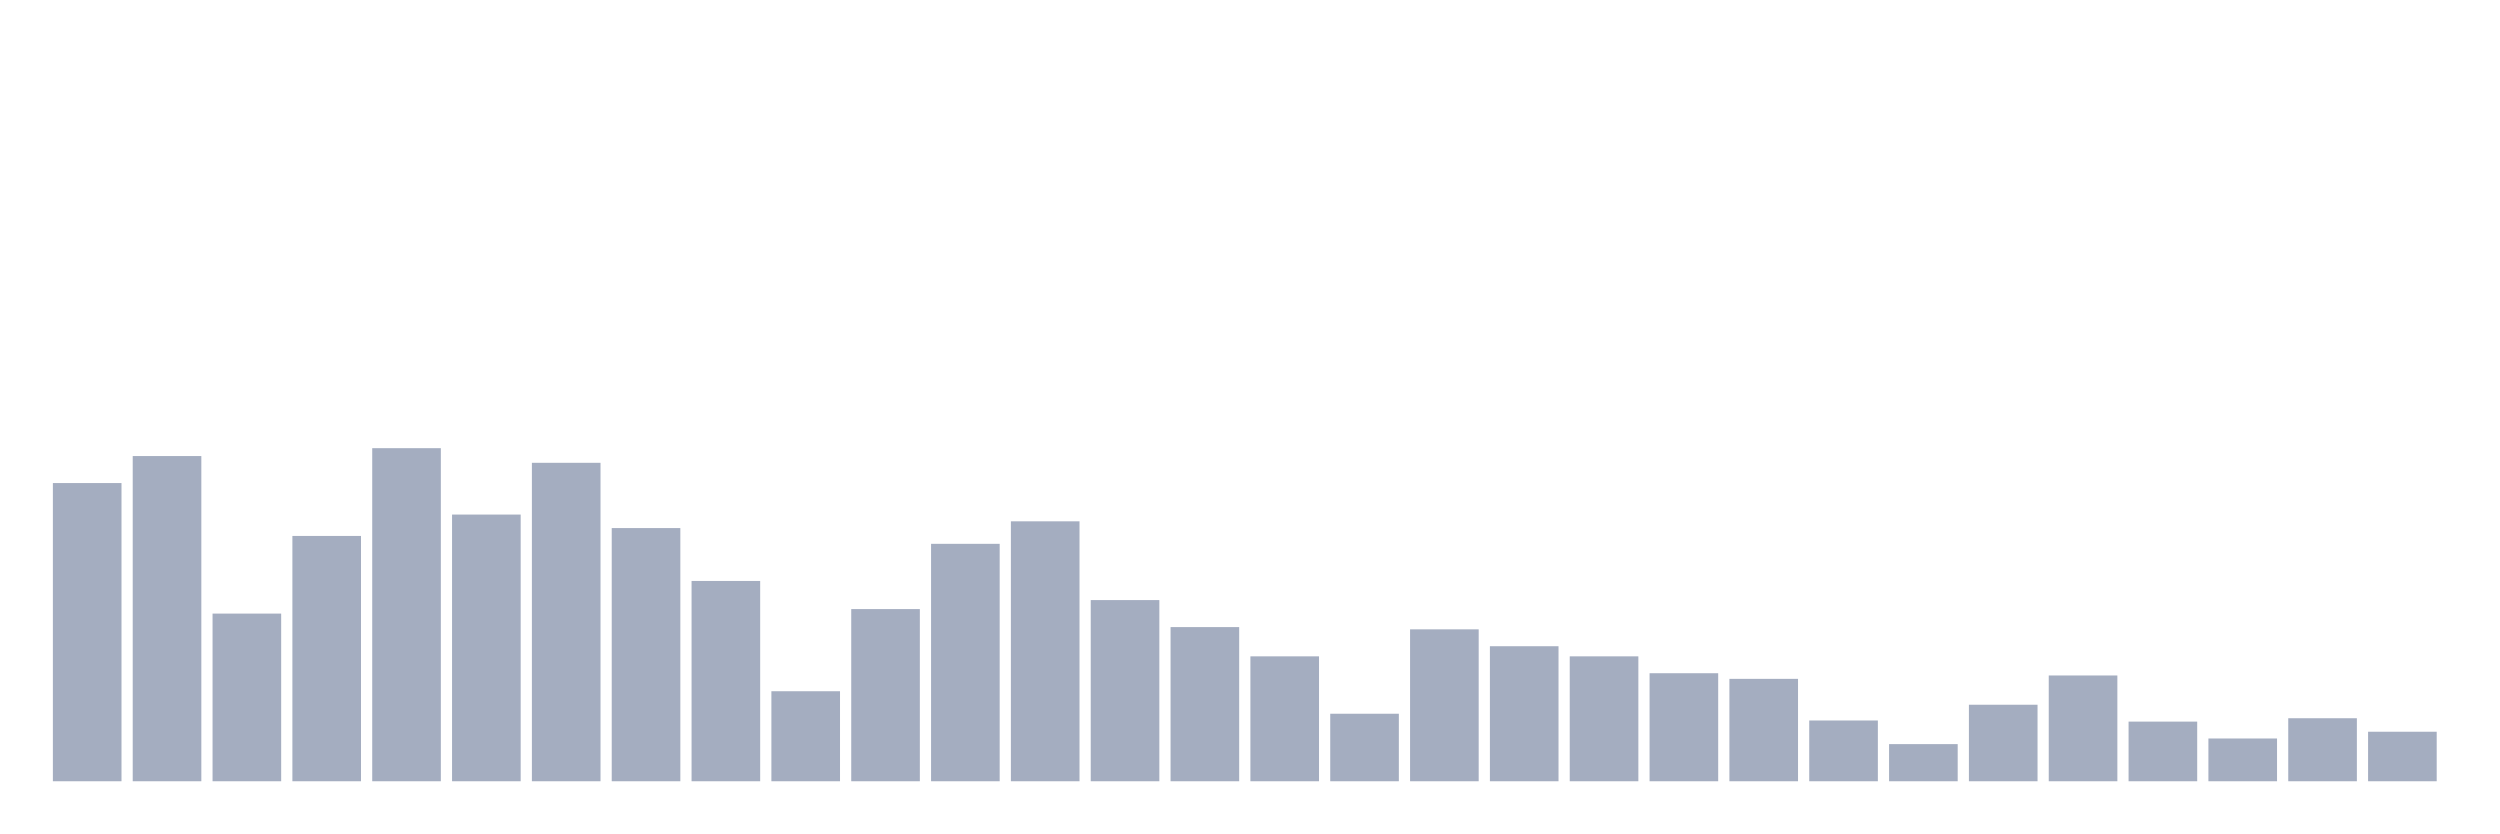
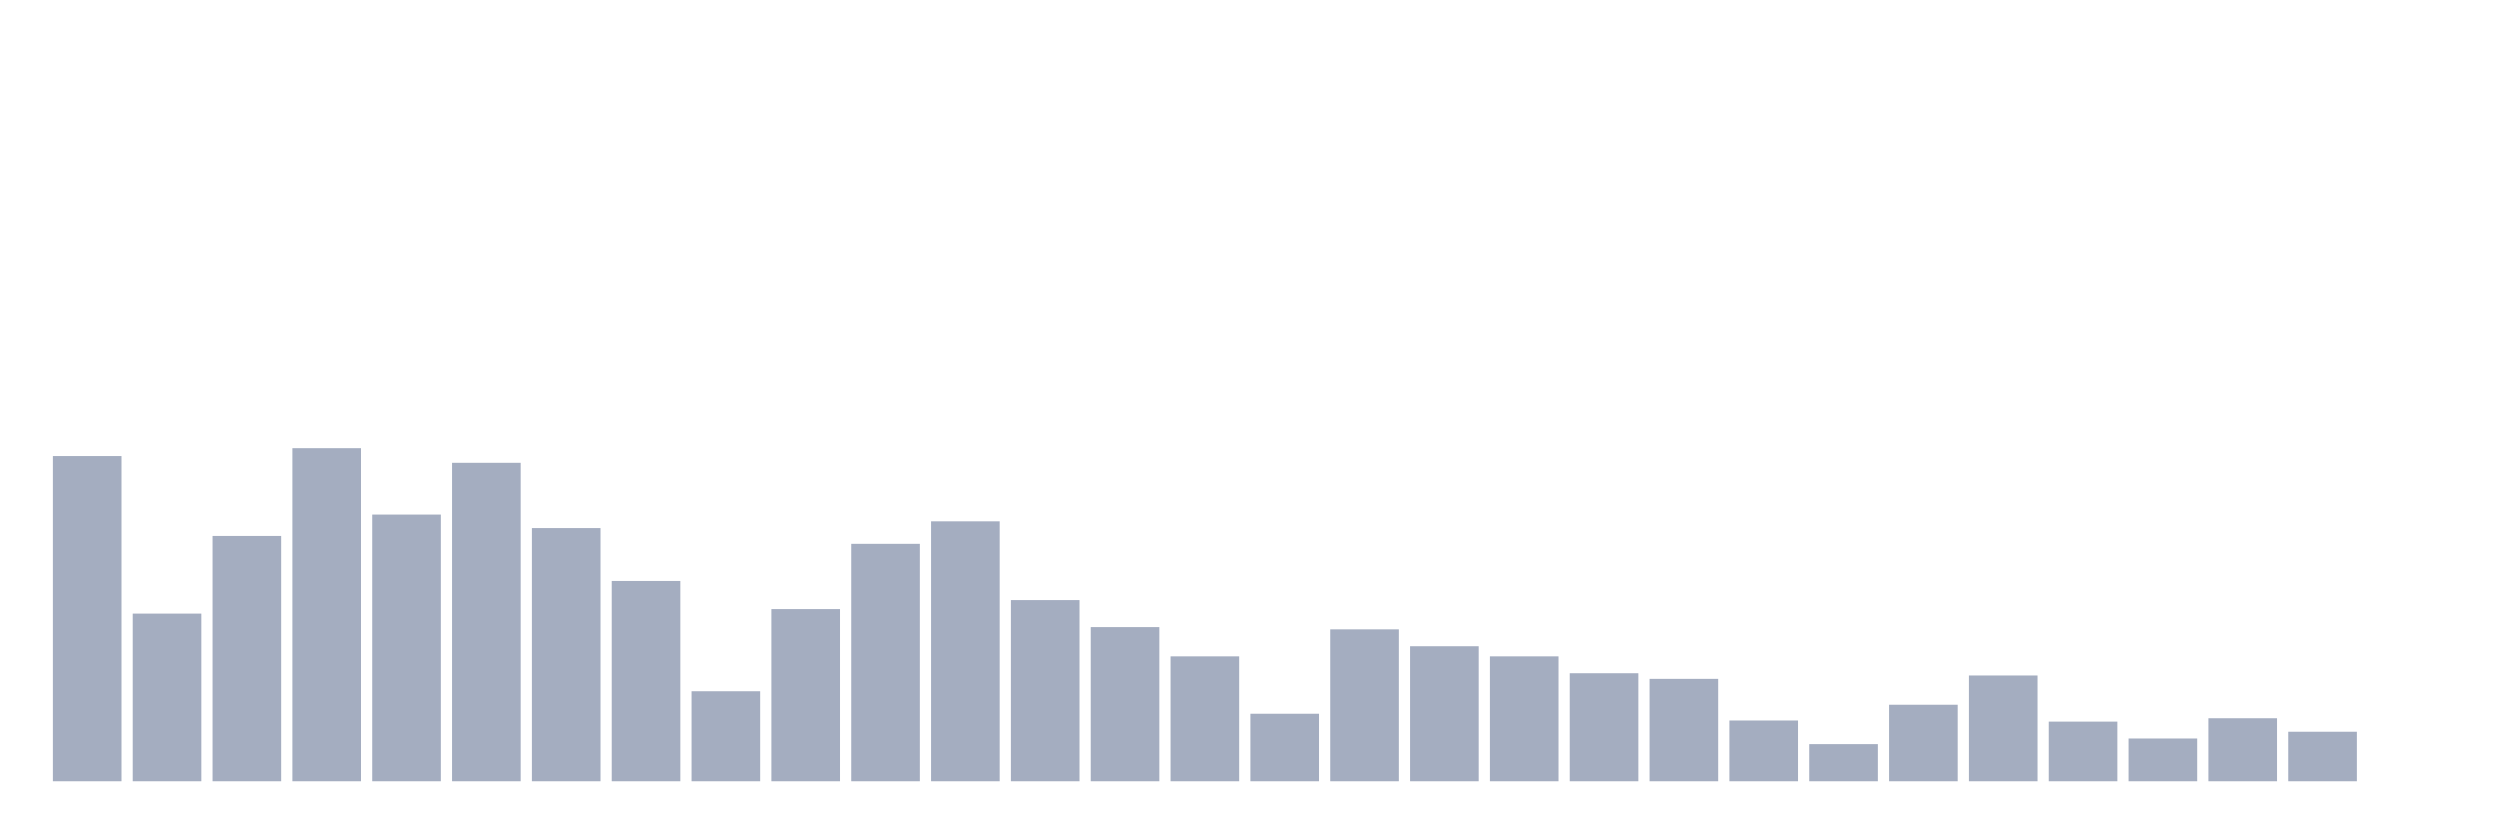
<svg xmlns="http://www.w3.org/2000/svg" viewBox="0 0 480 160">
  <g transform="translate(10,10)">
-     <rect class="bar" x="0.153" width="13.175" y="82.747" height="57.253" fill="rgb(164,173,192)" />
-     <rect class="bar" x="15.482" width="13.175" y="77.562" height="62.438" fill="rgb(164,173,192)" />
-     <rect class="bar" x="30.81" width="13.175" y="107.809" height="32.191" fill="rgb(164,173,192)" />
-     <rect class="bar" x="46.138" width="13.175" y="92.901" height="47.099" fill="rgb(164,173,192)" />
-     <rect class="bar" x="61.466" width="13.175" y="76.049" height="63.951" fill="rgb(164,173,192)" />
-     <rect class="bar" x="76.794" width="13.175" y="88.796" height="51.204" fill="rgb(164,173,192)" />
-     <rect class="bar" x="92.123" width="13.175" y="78.858" height="61.142" fill="rgb(164,173,192)" />
-     <rect class="bar" x="107.451" width="13.175" y="91.389" height="48.611" fill="rgb(164,173,192)" />
-     <rect class="bar" x="122.779" width="13.175" y="101.543" height="38.457" fill="rgb(164,173,192)" />
-     <rect class="bar" x="138.107" width="13.175" y="122.716" height="17.284" fill="rgb(164,173,192)" />
-     <rect class="bar" x="153.436" width="13.175" y="106.944" height="33.056" fill="rgb(164,173,192)" />
-     <rect class="bar" x="168.764" width="13.175" y="94.414" height="45.586" fill="rgb(164,173,192)" />
-     <rect class="bar" x="184.092" width="13.175" y="90.093" height="49.907" fill="rgb(164,173,192)" />
-     <rect class="bar" x="199.42" width="13.175" y="105.216" height="34.784" fill="rgb(164,173,192)" />
-     <rect class="bar" x="214.748" width="13.175" y="110.401" height="29.599" fill="rgb(164,173,192)" />
-     <rect class="bar" x="230.077" width="13.175" y="116.019" height="23.981" fill="rgb(164,173,192)" />
-     <rect class="bar" x="245.405" width="13.175" y="127.037" height="12.963" fill="rgb(164,173,192)" />
-     <rect class="bar" x="260.733" width="13.175" y="110.833" height="29.167" fill="rgb(164,173,192)" />
-     <rect class="bar" x="276.061" width="13.175" y="114.074" height="25.926" fill="rgb(164,173,192)" />
-     <rect class="bar" x="291.39" width="13.175" y="116.019" height="23.981" fill="rgb(164,173,192)" />
-     <rect class="bar" x="306.718" width="13.175" y="119.259" height="20.741" fill="rgb(164,173,192)" />
-     <rect class="bar" x="322.046" width="13.175" y="120.34" height="19.66" fill="rgb(164,173,192)" />
-     <rect class="bar" x="337.374" width="13.175" y="128.333" height="11.667" fill="rgb(164,173,192)" />
-     <rect class="bar" x="352.702" width="13.175" y="132.87" height="7.13" fill="rgb(164,173,192)" />
-     <rect class="bar" x="368.031" width="13.175" y="125.309" height="14.691" fill="rgb(164,173,192)" />
-     <rect class="bar" x="383.359" width="13.175" y="119.691" height="20.309" fill="rgb(164,173,192)" />
-     <rect class="bar" x="398.687" width="13.175" y="128.549" height="11.451" fill="rgb(164,173,192)" />
-     <rect class="bar" x="414.015" width="13.175" y="131.79" height="8.21" fill="rgb(164,173,192)" />
-     <rect class="bar" x="429.344" width="13.175" y="127.901" height="12.099" fill="rgb(164,173,192)" />
-     <rect class="bar" x="444.672" width="13.175" y="130.494" height="9.506" fill="rgb(164,173,192)" />
+     <rect class="bar" x="0.153" width="13.175" y="77.562" height="62.438" fill="rgb(164,173,192)" />
+     <rect class="bar" x="15.482" width="13.175" y="107.809" height="32.191" fill="rgb(164,173,192)" />
+     <rect class="bar" x="30.81" width="13.175" y="92.901" height="47.099" fill="rgb(164,173,192)" />
+     <rect class="bar" x="46.138" width="13.175" y="76.049" height="63.951" fill="rgb(164,173,192)" />
+     <rect class="bar" x="61.466" width="13.175" y="88.796" height="51.204" fill="rgb(164,173,192)" />
+     <rect class="bar" x="76.794" width="13.175" y="78.858" height="61.142" fill="rgb(164,173,192)" />
+     <rect class="bar" x="92.123" width="13.175" y="91.389" height="48.611" fill="rgb(164,173,192)" />
+     <rect class="bar" x="107.451" width="13.175" y="101.543" height="38.457" fill="rgb(164,173,192)" />
+     <rect class="bar" x="122.779" width="13.175" y="122.716" height="17.284" fill="rgb(164,173,192)" />
+     <rect class="bar" x="138.107" width="13.175" y="106.944" height="33.056" fill="rgb(164,173,192)" />
+     <rect class="bar" x="153.436" width="13.175" y="94.414" height="45.586" fill="rgb(164,173,192)" />
+     <rect class="bar" x="168.764" width="13.175" y="90.093" height="49.907" fill="rgb(164,173,192)" />
+     <rect class="bar" x="184.092" width="13.175" y="105.216" height="34.784" fill="rgb(164,173,192)" />
+     <rect class="bar" x="199.42" width="13.175" y="110.401" height="29.599" fill="rgb(164,173,192)" />
+     <rect class="bar" x="214.748" width="13.175" y="116.019" height="23.981" fill="rgb(164,173,192)" />
+     <rect class="bar" x="230.077" width="13.175" y="127.037" height="12.963" fill="rgb(164,173,192)" />
+     <rect class="bar" x="245.405" width="13.175" y="110.833" height="29.167" fill="rgb(164,173,192)" />
+     <rect class="bar" x="260.733" width="13.175" y="114.074" height="25.926" fill="rgb(164,173,192)" />
+     <rect class="bar" x="276.061" width="13.175" y="116.019" height="23.981" fill="rgb(164,173,192)" />
+     <rect class="bar" x="291.39" width="13.175" y="119.259" height="20.741" fill="rgb(164,173,192)" />
+     <rect class="bar" x="306.718" width="13.175" y="120.34" height="19.66" fill="rgb(164,173,192)" />
+     <rect class="bar" x="322.046" width="13.175" y="128.333" height="11.667" fill="rgb(164,173,192)" />
+     <rect class="bar" x="337.374" width="13.175" y="132.87" height="7.13" fill="rgb(164,173,192)" />
+     <rect class="bar" x="352.702" width="13.175" y="125.309" height="14.691" fill="rgb(164,173,192)" />
+     <rect class="bar" x="368.031" width="13.175" y="119.691" height="20.309" fill="rgb(164,173,192)" />
+     <rect class="bar" x="383.359" width="13.175" y="128.549" height="11.451" fill="rgb(164,173,192)" />
+     <rect class="bar" x="398.687" width="13.175" y="131.79" height="8.21" fill="rgb(164,173,192)" />
+     <rect class="bar" x="414.015" width="13.175" y="127.901" height="12.099" fill="rgb(164,173,192)" />
+     <rect class="bar" x="429.344" width="13.175" y="130.494" height="9.506" fill="rgb(164,173,192)" />
+     <rect class="bar" x="444.672" width="13.175" y="140" height="0" fill="rgb(164,173,192)" />
  </g>
</svg>
